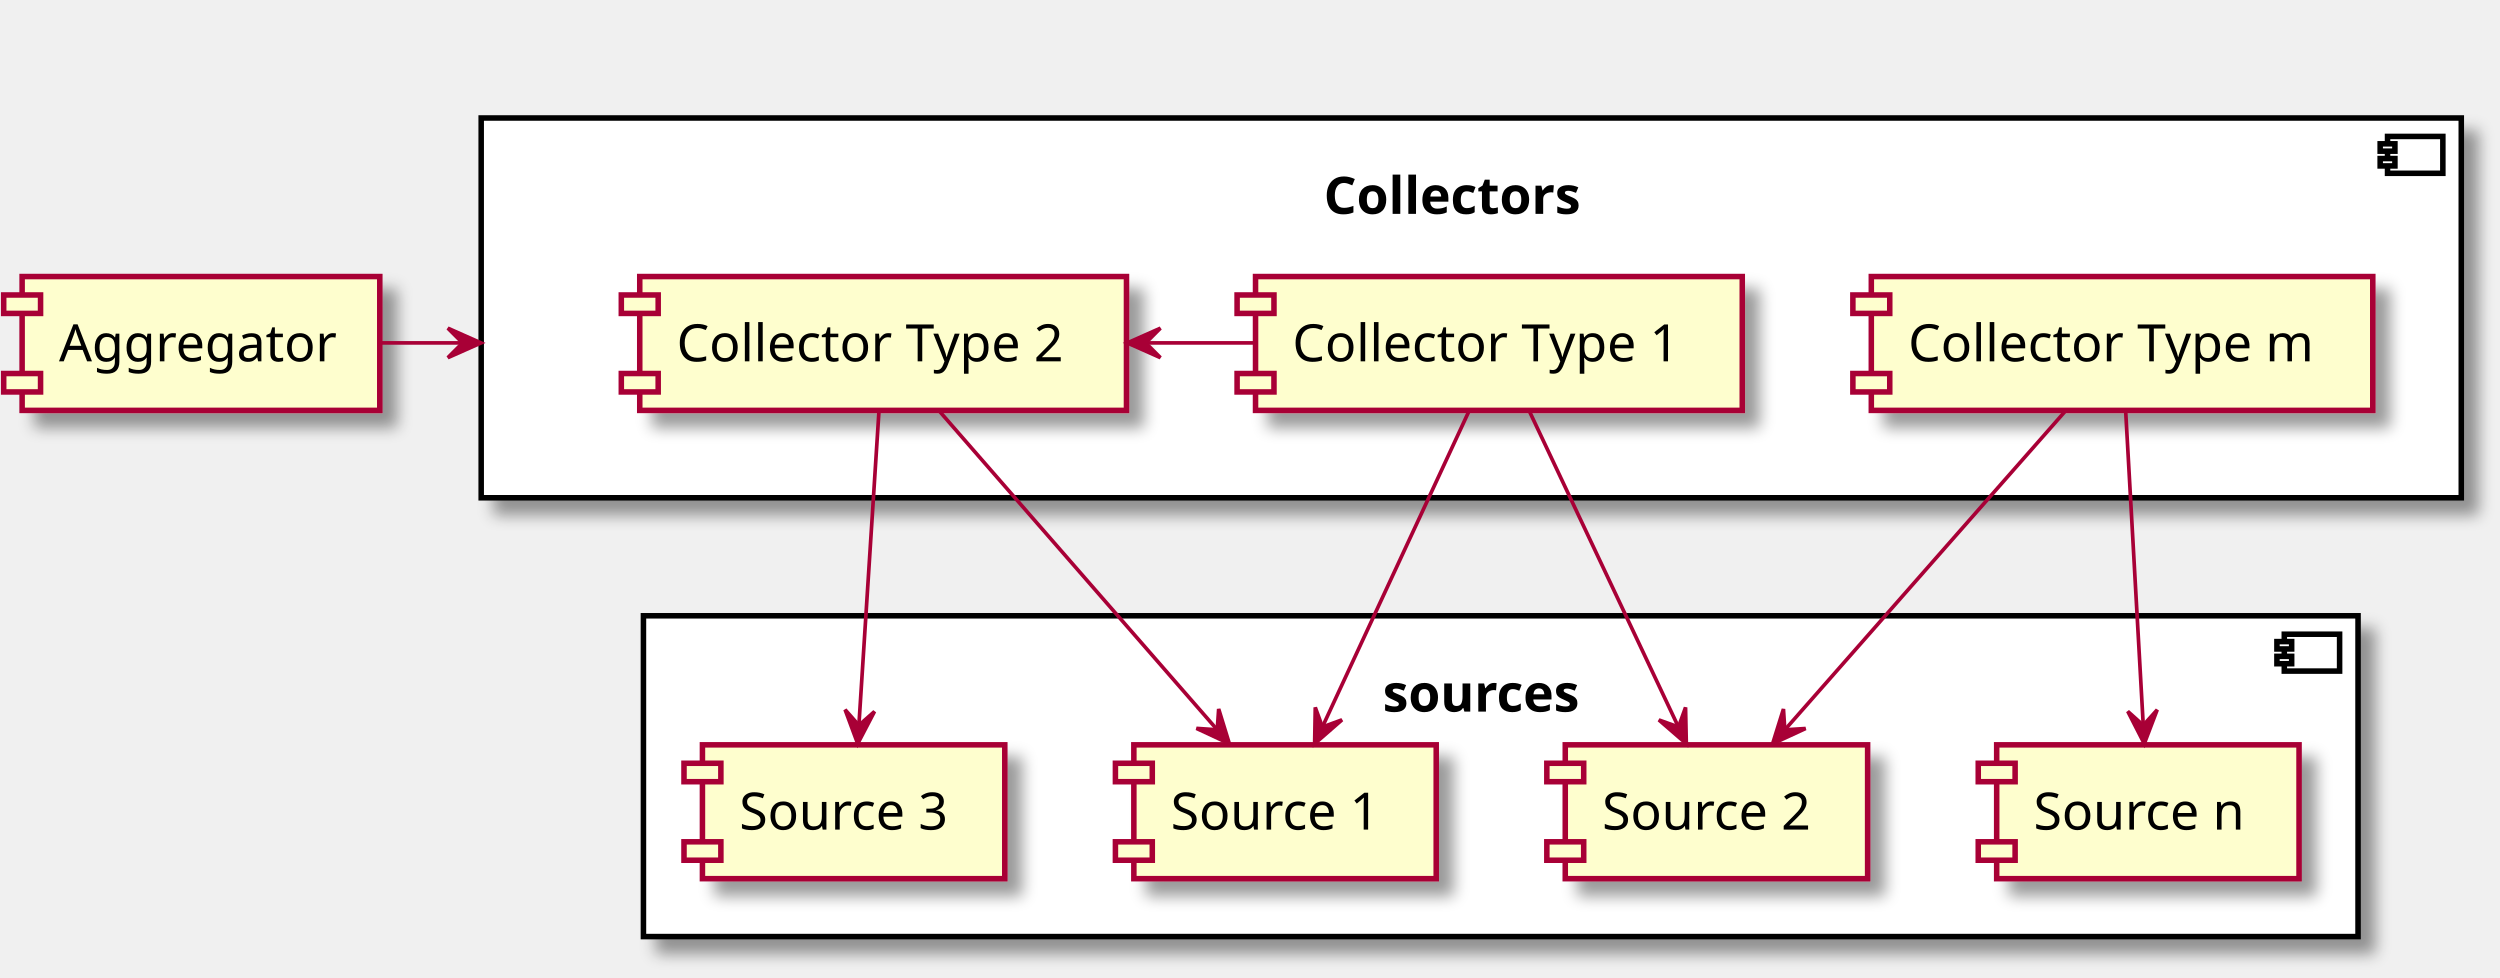
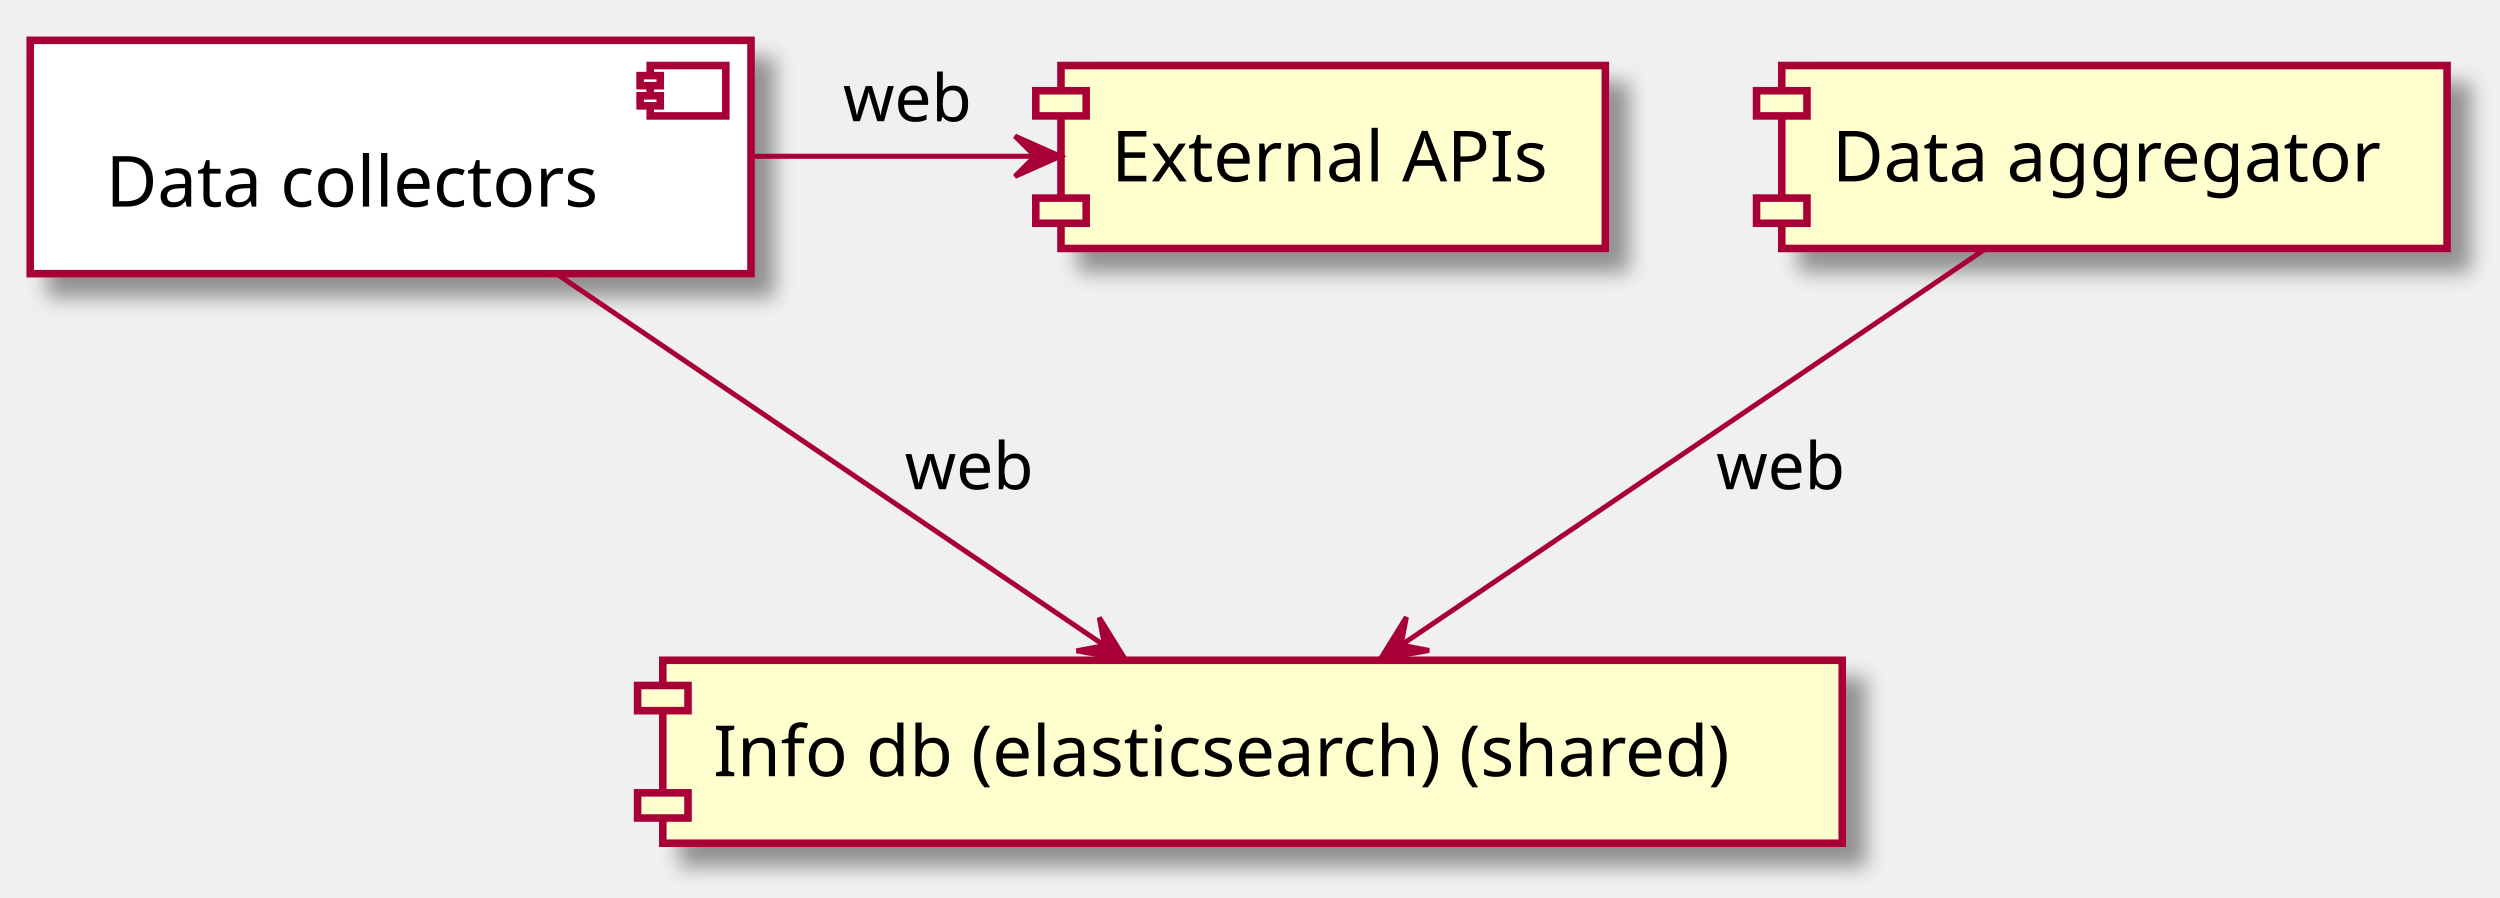
- <svg xmlns="http://www.w3.org/2000/svg" contentScriptType="application/ecmascript" contentStyleType="text/css" height="265px" preserveAspectRatio="none" style="width:678px;height:265px;" version="1.1" viewBox="0 0 678 265" width="678px" zoomAndPan="magnify">
+ <svg xmlns="http://www.w3.org/2000/svg" contentScriptType="application/ecmascript" contentStyleType="text/css" height="178px" preserveAspectRatio="none" style="width:496px;height:178px;" version="1.1" viewBox="0 0 496 178" width="496px" zoomAndPan="magnify">
  <defs>
-     <filter height="300%" id="fohuxabvcl6uh" width="300%" x="-1" y="-1">
+     <filter height="300%" id="f52maahi08fe4" width="300%" x="-1" y="-1">
      <feGaussianBlur result="blurOut" stdDeviation="2.0" />
      <feColorMatrix in="blurOut" result="blurOut2" type="matrix" values="0 0 0 0 0 0 0 0 0 0 0 0 0 0 0 0 0 0 .4 0" />
      <feOffset dx="4.0" dy="4.0" in="blurOut2" result="blurOut3" />
      <feBlend in="SourceGraphic" in2="blurOut3" mode="normal" />
    </filter>
  </defs>
  <g>
-     <rect fill="#FFFFFF" filter="url(#fohuxabvcl6uh)" height="87" style="stroke: #000000; stroke-width: 1.5;" width="465" x="174.5" y="167" />
-     <rect fill="#FFFFFF" height="10" style="stroke: #000000; stroke-width: 1.5;" width="15" x="619.5" y="172" />
-     <rect fill="#FFFFFF" height="2" style="stroke: #000000; stroke-width: 1.5;" width="4" x="617.5" y="174" />
-     <rect fill="#FFFFFF" height="2" style="stroke: #000000; stroke-width: 1.5;" width="4" x="617.5" y="178" />
-     <text fill="#000000" font-family="sans-serif" font-size="14" font-weight="bold" lengthAdjust="spacingAndGlyphs" textLength="64" x="375" y="192.995">sources</text>
-     <rect fill="#FFFFFF" filter="url(#fohuxabvcl6uh)" height="103" style="stroke: #000000; stroke-width: 1.5;" width="537" x="130.5" y="32" />
-     <rect fill="#FFFFFF" height="10" style="stroke: #000000; stroke-width: 1.5;" width="15" x="647.5" y="37" />
-     <rect fill="#FFFFFF" height="2" style="stroke: #000000; stroke-width: 1.5;" width="4" x="645.5" y="39" />
-     <rect fill="#FFFFFF" height="2" style="stroke: #000000; stroke-width: 1.5;" width="4" x="645.5" y="43" />
-     <text fill="#000000" font-family="sans-serif" font-size="14" font-weight="bold" lengthAdjust="spacingAndGlyphs" textLength="80" x="359" y="57.995">Collectors</text>
-     <rect fill="#FEFECE" filter="url(#fohuxabvcl6uh)" height="36.297" style="stroke: #A80036; stroke-width: 1.5;" width="82" x="307.5" y="202" />
-     <rect fill="#FEFECE" height="5" style="stroke: #A80036; stroke-width: 1.5;" width="10" x="302.5" y="207" />
-     <rect fill="#FEFECE" height="5" style="stroke: #A80036; stroke-width: 1.5;" width="10" x="302.5" y="228.297" />
-     <text fill="#000000" font-family="sans-serif" font-size="14" lengthAdjust="spacingAndGlyphs" textLength="62" x="317.5" y="224.995">Source 1</text>
-     <rect fill="#FEFECE" filter="url(#fohuxabvcl6uh)" height="36.297" style="stroke: #A80036; stroke-width: 1.5;" width="82" x="424.5" y="202" />
-     <rect fill="#FEFECE" height="5" style="stroke: #A80036; stroke-width: 1.5;" width="10" x="419.5" y="207" />
-     <rect fill="#FEFECE" height="5" style="stroke: #A80036; stroke-width: 1.5;" width="10" x="419.5" y="228.297" />
-     <text fill="#000000" font-family="sans-serif" font-size="14" lengthAdjust="spacingAndGlyphs" textLength="62" x="434.5" y="224.995">Source 2</text>
-     <rect fill="#FEFECE" filter="url(#fohuxabvcl6uh)" height="36.297" style="stroke: #A80036; stroke-width: 1.5;" width="82" x="190.5" y="202" />
-     <rect fill="#FEFECE" height="5" style="stroke: #A80036; stroke-width: 1.5;" width="10" x="185.5" y="207" />
-     <rect fill="#FEFECE" height="5" style="stroke: #A80036; stroke-width: 1.5;" width="10" x="185.5" y="228.297" />
-     <text fill="#000000" font-family="sans-serif" font-size="14" lengthAdjust="spacingAndGlyphs" textLength="62" x="200.5" y="224.995">Source 3</text>
-     <rect fill="#FEFECE" filter="url(#fohuxabvcl6uh)" height="36.297" style="stroke: #A80036; stroke-width: 1.5;" width="82" x="541.5" y="202" />
-     <rect fill="#FEFECE" height="5" style="stroke: #A80036; stroke-width: 1.5;" width="10" x="536.5" y="207" />
-     <rect fill="#FEFECE" height="5" style="stroke: #A80036; stroke-width: 1.5;" width="10" x="536.5" y="228.297" />
-     <text fill="#000000" font-family="sans-serif" font-size="14" lengthAdjust="spacingAndGlyphs" textLength="62" x="551.5" y="224.995">Source n</text>
-     <rect fill="#FEFECE" filter="url(#fohuxabvcl6uh)" height="36.297" style="stroke: #A80036; stroke-width: 1.5;" width="132" x="340.5" y="75" />
-     <rect fill="#FEFECE" height="5" style="stroke: #A80036; stroke-width: 1.5;" width="10" x="335.5" y="80" />
-     <rect fill="#FEFECE" height="5" style="stroke: #A80036; stroke-width: 1.5;" width="10" x="335.5" y="101.297" />
-     <text fill="#000000" font-family="sans-serif" font-size="14" lengthAdjust="spacingAndGlyphs" textLength="112" x="350.5" y="97.995">Collector Type 1</text>
-     <rect fill="#FEFECE" filter="url(#fohuxabvcl6uh)" height="36.297" style="stroke: #A80036; stroke-width: 1.5;" width="132" x="173.5" y="75" />
-     <rect fill="#FEFECE" height="5" style="stroke: #A80036; stroke-width: 1.5;" width="10" x="168.5" y="80" />
-     <rect fill="#FEFECE" height="5" style="stroke: #A80036; stroke-width: 1.5;" width="10" x="168.5" y="101.297" />
-     <text fill="#000000" font-family="sans-serif" font-size="14" lengthAdjust="spacingAndGlyphs" textLength="112" x="183.5" y="97.995">Collector Type 2</text>
-     <rect fill="#FEFECE" filter="url(#fohuxabvcl6uh)" height="36.297" style="stroke: #A80036; stroke-width: 1.5;" width="136" x="507.5" y="75" />
-     <rect fill="#FEFECE" height="5" style="stroke: #A80036; stroke-width: 1.5;" width="10" x="502.5" y="80" />
-     <rect fill="#FEFECE" height="5" style="stroke: #A80036; stroke-width: 1.5;" width="10" x="502.5" y="101.297" />
-     <text fill="#000000" font-family="sans-serif" font-size="14" lengthAdjust="spacingAndGlyphs" textLength="116" x="517.5" y="97.995">Collector Type m</text>
-     <rect fill="#FEFECE" filter="url(#fohuxabvcl6uh)" height="36.297" style="stroke: #A80036; stroke-width: 1.5;" width="97" x="6" y="75" />
-     <rect fill="#FEFECE" height="5" style="stroke: #A80036; stroke-width: 1.5;" width="10" x="1" y="80" />
-     <rect fill="#FEFECE" height="5" style="stroke: #A80036; stroke-width: 1.5;" width="10" x="1" y="101.297" />
-     <text fill="#000000" font-family="sans-serif" font-size="14" lengthAdjust="spacingAndGlyphs" textLength="77" x="16" y="97.995">Aggregator</text>
-     <path d="M103.06,93 C108.875,93 114.69,93 120.505,93 C123.412,93 126.32,93 129.227,93 C129.591,93 129.954,93 130.318,93 C130.363,93 130.409,93 130.454,93 " fill="none" id="A-&gt;E" style="stroke: #A80036; stroke-width: 1.0;" />
-     <polygon fill="#A80036" points="130.454,93,121.454,89,125.454,93,121.454,97,130.454,93" style="stroke: #A80036; stroke-width: 1.0;" />
-     <path d="M398.56,111.12 C388.2,133.43 370.08,172.5 358.71,196.99 " fill="none" id="E1-&gt;S1" style="stroke: #A80036; stroke-width: 1.0;" />
-     <polygon fill="#A80036" points="356.53,201.69,363.954,195.218,358.64,197.157,356.701,191.843,356.53,201.69" style="stroke: #A80036; stroke-width: 1.0;" />
-     <path d="M414.58,111.12 C425.11,133.43 443.55,172.5 455.11,196.99 " fill="none" id="E1-&gt;S2" style="stroke: #A80036; stroke-width: 1.0;" />
-     <polygon fill="#A80036" points="457.33,201.69,457.122,191.843,455.203,197.165,449.882,195.246,457.33,201.69" style="stroke: #A80036; stroke-width: 1.0;" />
-     <path d="M254.43,111.12 C274.13,133.71 308.8,173.48 330.1,197.9 " fill="none" id="E2-&gt;S1" style="stroke: #A80036; stroke-width: 1.0;" />
-     <polygon fill="#A80036" points="333.4,201.69,330.504,192.276,330.116,197.92,324.472,197.532,333.4,201.69" style="stroke: #A80036; stroke-width: 1.0;" />
-     <path d="M238.4,111.12 C236.98,133.34 234.5,172.17 232.93,196.68 " fill="none" id="E2-&gt;S3" style="stroke: #A80036; stroke-width: 1.0;" />
-     <polygon fill="#A80036" points="232.61,201.69,237.168,192.959,232.925,196.7,229.184,192.456,232.61,201.69" style="stroke: #A80036; stroke-width: 1.0;" />
-     <path d="M576.46,111.12 C577.7,133.34 579.88,172.17 581.25,196.68 " fill="none" id="EM-&gt;SN" style="stroke: #A80036; stroke-width: 1.0;" />
-     <polygon fill="#A80036" points="581.53,201.69,585.036,192.486,581.259,196.697,577.048,192.92,581.53,201.69" style="stroke: #A80036; stroke-width: 1.0;" />
-     <path d="M560.44,111.12 C540.55,133.71 505.56,173.48 484.07,197.9 " fill="none" id="EM-&gt;S2" style="stroke: #A80036; stroke-width: 1.0;" />
-     <polygon fill="#A80036" points="480.74,201.69,489.685,197.568,484.04,197.933,483.674,192.288,480.74,201.69" style="stroke: #A80036; stroke-width: 1.0;" />
-     <path d="M340.36,93 C330.52,93 320.69,93 310.86,93 " fill="none" id="E1-&gt;E2" style="stroke: #A80036; stroke-width: 1.0;" />
-     <polygon fill="#A80036" points="305.71,93,314.71,97,310.71,93,314.71,89,305.71,93" style="stroke: #A80036; stroke-width: 1.0;" />
+     <rect fill="#FFFFFF" filter="url(#f52maahi08fe4)" height="46.297" style="stroke: #A80036; stroke-width: 1.5;" width="143" x="6" y="8" />
+     <rect fill="#FFFFFF" height="10" style="stroke: #A80036; stroke-width: 1.5;" width="15" x="129" y="13" />
+     <rect fill="#FFFFFF" height="2" style="stroke: #A80036; stroke-width: 1.5;" width="4" x="127" y="15" />
+     <rect fill="#FFFFFF" height="2" style="stroke: #A80036; stroke-width: 1.5;" width="4" x="127" y="19" />
+     <text fill="#000000" font-family="sans-serif" font-size="14" lengthAdjust="spacingAndGlyphs" textLength="103" x="21" y="40.995">Data collectors</text>
+     <rect fill="#FEFECE" filter="url(#f52maahi08fe4)" height="36.297" style="stroke: #A80036; stroke-width: 1.5;" width="234" x="131.5" y="131" />
+     <rect fill="#FEFECE" height="5" style="stroke: #A80036; stroke-width: 1.5;" width="10" x="126.5" y="136" />
+     <rect fill="#FEFECE" height="5" style="stroke: #A80036; stroke-width: 1.5;" width="10" x="126.5" y="157.297" />
+     <text fill="#000000" font-family="sans-serif" font-size="14" lengthAdjust="spacingAndGlyphs" textLength="214" x="141.5" y="153.995">Info db (elasticsearch) (shared)</text>
+     <rect fill="#FEFECE" filter="url(#f52maahi08fe4)" height="36.297" style="stroke: #A80036; stroke-width: 1.5;" width="132" x="353.5" y="13" />
+     <rect fill="#FEFECE" height="5" style="stroke: #A80036; stroke-width: 1.5;" width="10" x="348.5" y="18" />
+     <rect fill="#FEFECE" height="5" style="stroke: #A80036; stroke-width: 1.5;" width="10" x="348.5" y="39.297" />
+     <text fill="#000000" font-family="sans-serif" font-size="14" lengthAdjust="spacingAndGlyphs" textLength="112" x="363.5" y="35.995">Data aggregator</text>
+     <rect fill="#FEFECE" filter="url(#f52maahi08fe4)" height="36.297" style="stroke: #A80036; stroke-width: 1.5;" width="108" x="210.5" y="13" />
+     <rect fill="#FEFECE" height="5" style="stroke: #A80036; stroke-width: 1.5;" width="10" x="205.5" y="18" />
+     <rect fill="#FEFECE" height="5" style="stroke: #A80036; stroke-width: 1.5;" width="10" x="205.5" y="39.297" />
+     <text fill="#000000" font-family="sans-serif" font-size="14" lengthAdjust="spacingAndGlyphs" textLength="88" x="220.5" y="35.995">External APIs</text>
+     <path d="M149.26,31 C167.65,31 187.23,31 204.93,31 " fill="none" id="DE-&gt;APIS" style="stroke: #A80036; stroke-width: 1.0;" />
+     <polygon fill="#A80036" points="210.36,31,201.36,27,205.36,31,201.36,35,210.36,31" style="stroke: #A80036; stroke-width: 1.0;" />
+     <text fill="#000000" font-family="sans-serif" font-size="13" lengthAdjust="spacingAndGlyphs" textLength="25" x="167.25" y="24.067">web</text>
+     <path d="M110.07,54.09 C141.47,75.39 188.58,107.35 218.93,127.94 " fill="none" id="DE-&gt;DB" style="stroke: #A80036; stroke-width: 1.0;" />
+     <polygon fill="#A80036" points="223.28,130.89,218.096,122.516,219.149,128.074,213.59,129.126,223.28,130.89" style="stroke: #A80036; stroke-width: 1.0;" />
+     <text fill="#000000" font-family="sans-serif" font-size="13" lengthAdjust="spacingAndGlyphs" textLength="25" x="179.5" y="97.067">web</text>
+     <path d="M394.27,49.12 C363.33,70.11 310.96,105.63 278.13,127.9 " fill="none" id="DT-&gt;DB" style="stroke: #A80036; stroke-width: 1.0;" />
+     <polygon fill="#A80036" points="273.84,130.81,283.53,129.046,277.971,127.994,279.024,122.436,273.84,130.81" style="stroke: #A80036; stroke-width: 1.0;" />
+     <text fill="#000000" font-family="sans-serif" font-size="13" lengthAdjust="spacingAndGlyphs" textLength="25" x="340.5" y="97.067">web</text>
  </g>
</svg>
